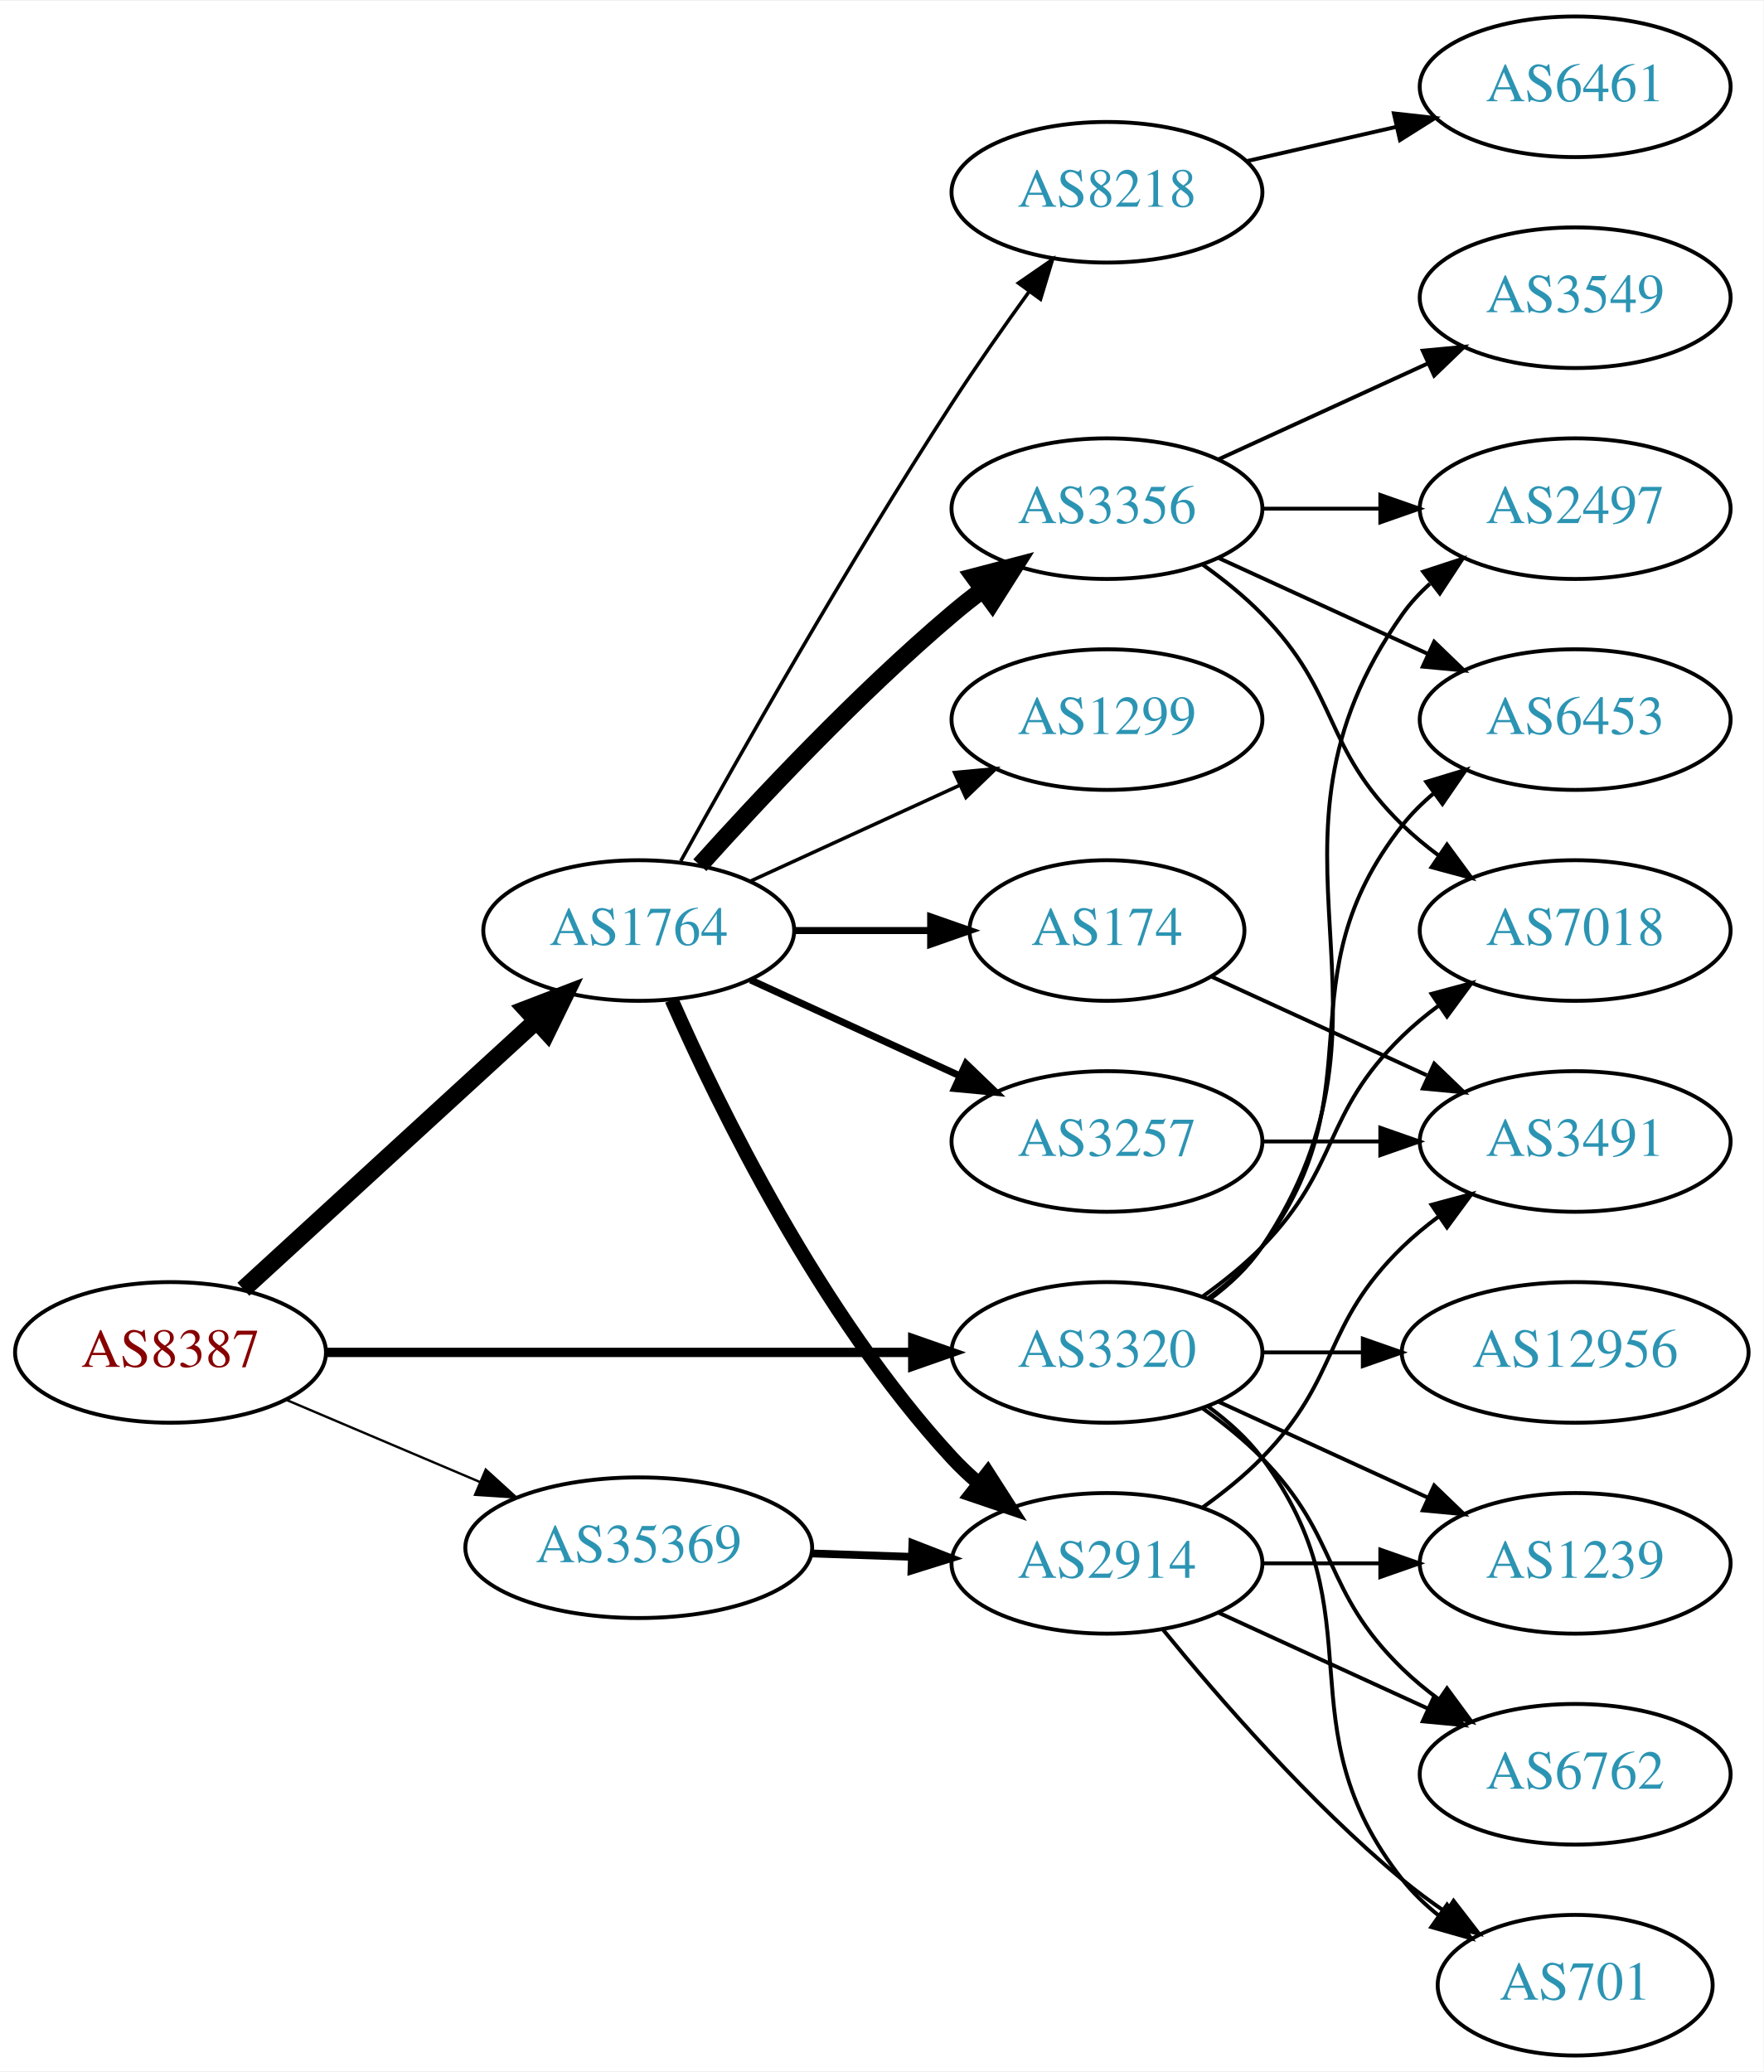
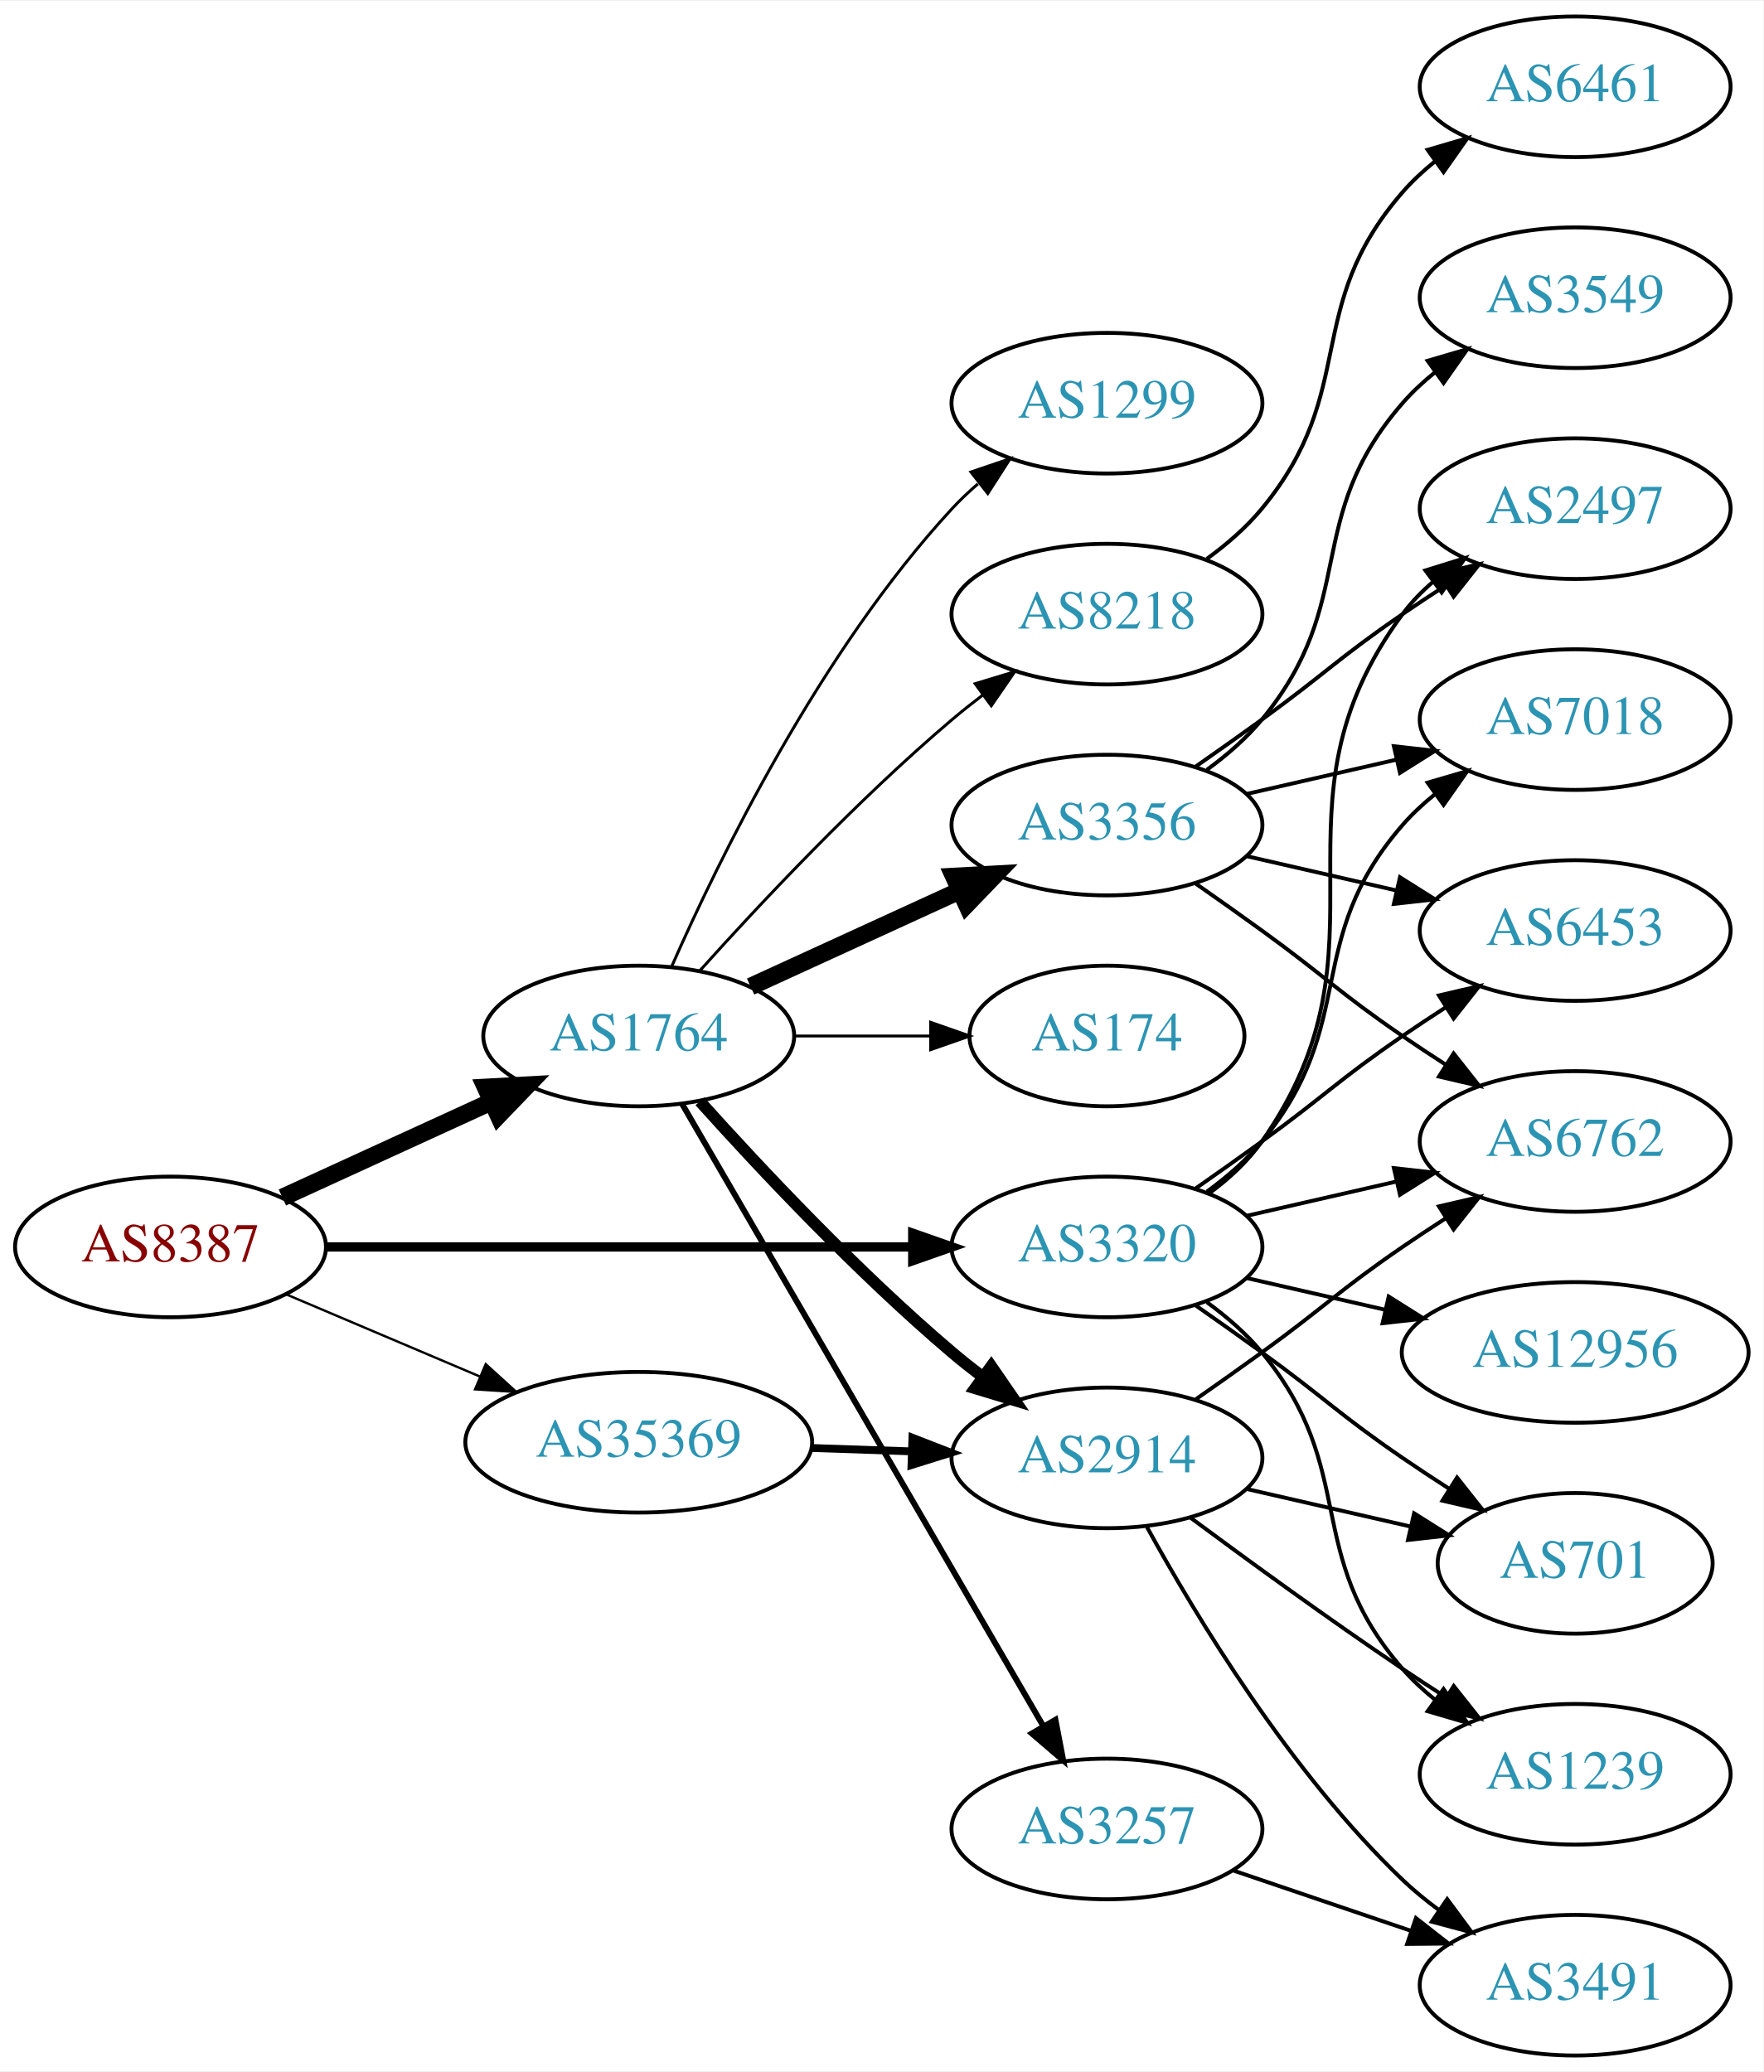
<svg xmlns="http://www.w3.org/2000/svg" xmlns:xlink="http://www.w3.org/1999/xlink" width="451pt" height="530pt" viewBox="0.00 0.00 451.37 530.00">
  <g id="graph0" class="graph" transform="scale(1 1) rotate(0) translate(4 526)">
    <polygon fill="white" stroke="none" points="-4,4 -4,-526 447.37,-526 447.37,4 -4,4" />
    <g id="node1" class="node">
      <g id="a_node1">
        <a xlink:href="/asn/8387" xlink:title="AS8387 ~ Rennweg 97-99 [AT]">
-           <ellipse fill="#ffffff" stroke="black" cx="39.647" cy="-180" rx="39.794" ry="18" />
-           <text text-anchor="middle" x="39.647" y="-176.3" font-family="Times,serif" font-size="14.00" fill="#880000">AS8387</text>
+           <ellipse fill="#ffffff" stroke="black" cx="39.647" cy="-207" rx="39.794" ry="18" />
+           <text text-anchor="middle" x="39.647" y="-203.3" font-family="Times,serif" font-size="14.00" fill="#880000">AS8387</text>
        </a>
      </g>
    </g>
    <g id="node2" class="node">
      <g id="a_node2">
        <a xlink:href="/asn/1764" xlink:title="AS1764 ~ NEXTLAYER-AS [AT]">
-           <ellipse fill="#ffffff" stroke="black" cx="159.489" cy="-288" rx="39.794" ry="18" />
-           <text text-anchor="middle" x="159.489" y="-284.3" font-family="Times,serif" font-size="14.00" fill="#2c94b3">AS1764</text>
+           <ellipse fill="#ffffff" stroke="black" cx="159.489" cy="-261" rx="39.794" ry="18" />
+           <text text-anchor="middle" x="159.489" y="-257.3" font-family="Times,serif" font-size="14.00" fill="#2c94b3">AS1764</text>
        </a>
      </g>
    </g>
    <g id="edge1" class="edge">
-       <path fill="none" stroke="black" stroke-width="4.5" d="M58.289,-196.169C78.161,-214.382 110.624,-244.133 133.193,-264.817" />
-       <polygon fill="black" stroke="black" stroke-width="4.5" points="130.694,-267.867 140.726,-271.721 136.014,-262.061 130.694,-267.867" />
+       <path fill="none" stroke="black" stroke-width="4.5" d="M68.275,-219.661C84.232,-226.973 104.503,-236.261 121.786,-244.181" />
+       <polygon fill="black" stroke="black" stroke-width="4.5" points="120.302,-247.832 131.033,-248.419 123.583,-240.673 120.302,-247.832" />
    </g>
    <g id="node3" class="node">
      <g id="a_node3">
        <a xlink:href="/asn/3320" xlink:title="AS3320 ~ DTAG [DE]">
-           <ellipse fill="#ffffff" stroke="black" cx="279.332" cy="-180" rx="39.794" ry="18" />
-           <text text-anchor="middle" x="279.332" y="-176.3" font-family="Times,serif" font-size="14.00" fill="#2c94b3">AS3320</text>
+           <ellipse fill="#ffffff" stroke="black" cx="279.332" cy="-207" rx="39.794" ry="18" />
+           <text text-anchor="middle" x="279.332" y="-203.3" font-family="Times,serif" font-size="14.00" fill="#2c94b3">AS3320</text>
        </a>
      </g>
    </g>
    <g id="edge2" class="edge">
-       <path fill="none" stroke="black" stroke-width="2.4" d="M79.364,-180C120.282,-180 184.922,-180 229.356,-180" />
-       <polygon fill="black" stroke="black" stroke-width="2.4" points="229.631,-183.5 239.631,-180 229.631,-176.5 229.631,-183.5" />
+       <path fill="none" stroke="black" stroke-width="2.4" d="M79.364,-207C120.282,-207 184.922,-207 229.356,-207" />
+       <polygon fill="black" stroke="black" stroke-width="2.4" points="229.631,-210.5 239.631,-207 229.631,-203.5 229.631,-210.5" />
    </g>
    <g id="node4" class="node">
      <g id="a_node4">
        <a xlink:href="/asn/35369" xlink:title="AS35369 ~ LINZAG-TELEKOM-AS [AT]">
-           <ellipse fill="#ffffff" stroke="black" cx="159.489" cy="-130" rx="44.393" ry="18" />
-           <text text-anchor="middle" x="159.489" y="-126.3" font-family="Times,serif" font-size="14.00" fill="#2c94b3">AS35369</text>
+           <ellipse fill="#ffffff" stroke="black" cx="159.489" cy="-157" rx="44.393" ry="18" />
+           <text text-anchor="middle" x="159.489" y="-153.3" font-family="Times,serif" font-size="14.00" fill="#2c94b3">AS35369</text>
        </a>
      </g>
    </g>
    <g id="edge3" class="edge">
-       <path fill="none" stroke="black" stroke-width="0.6" d="M69.173,-167.896C84.091,-161.566 102.59,-153.718 118.876,-146.808" />
-       <polygon fill="black" stroke="black" stroke-width="0.6" points="120.327,-149.994 128.166,-142.866 117.593,-143.55 120.327,-149.994" />
+       <path fill="none" stroke="black" stroke-width="0.6" d="M69.173,-194.896C84.091,-188.566 102.59,-180.718 118.876,-173.808" />
+       <polygon fill="black" stroke="black" stroke-width="0.6" points="120.327,-176.994 128.166,-169.866 117.593,-170.55 120.327,-176.994" />
    </g>
    <g id="node5" class="node">
      <g id="a_node5">
        <a xlink:href="/asn/8218" xlink:title="AS8218 ~ legacy Neotelecoms [FR]">
-           <ellipse fill="#ffffff" stroke="black" cx="279.332" cy="-477" rx="39.794" ry="18" />
-           <text text-anchor="middle" x="279.332" y="-473.3" font-family="Times,serif" font-size="14.00" fill="#2c94b3">AS8218</text>
+           <ellipse fill="#ffffff" stroke="black" cx="279.332" cy="-369" rx="39.794" ry="18" />
+           <text text-anchor="middle" x="279.332" y="-365.3" font-family="Times,serif" font-size="14.00" fill="#2c94b3">AS8218</text>
        </a>
      </g>
    </g>
    <g id="edge4" class="edge">
-       <path fill="none" stroke="black" stroke-width="0.9" d="M170.242,-305.783C184.718,-331.901 213.051,-381.977 239.685,-423 245.87,-432.526 253.018,-442.717 259.471,-451.651" />
-       <polygon fill="black" stroke="black" stroke-width="0.9" points="256.672,-453.751 265.392,-459.768 262.327,-449.626 256.672,-453.751" />
+       <path fill="none" stroke="black" stroke-width="0.75" d="M175.135,-277.725C190.436,-294.765 215.533,-321.523 239.685,-342 242.182,-344.117 244.843,-346.232 247.554,-348.293" />
+       <polygon fill="black" stroke="black" stroke-width="0.75" points="245.591,-351.194 255.73,-354.266 249.72,-345.541 245.591,-351.194" />
    </g>
    <g id="node6" class="node">
      <g id="a_node6">
-         <a xlink:href="/asn/1299" xlink:title="AS1299 ~ Telia Carrier [EU]">
-           <ellipse fill="#ffffff" stroke="black" cx="279.332" cy="-342" rx="39.794" ry="18" />
-           <text text-anchor="middle" x="279.332" y="-338.3" font-family="Times,serif" font-size="14.00" fill="#2c94b3">AS1299</text>
+         <a xlink:href="/asn/2914" xlink:title="AS2914 ~ NTT America, Inc. [US]">
+           <ellipse fill="#ffffff" stroke="black" cx="279.332" cy="-153" rx="39.794" ry="18" />
+           <text text-anchor="middle" x="279.332" y="-149.3" font-family="Times,serif" font-size="14.00" fill="#2c94b3">AS2914</text>
        </a>
      </g>
    </g>
    <g id="edge5" class="edge">
-       <path fill="none" stroke="black" stroke-width="0.9" d="M188.118,-300.661C204.075,-307.973 224.345,-317.261 241.628,-325.181" />
-       <polygon fill="black" stroke="black" stroke-width="0.9" points="240.327,-328.435 250.876,-329.419 243.243,-322.071 240.327,-328.435" />
+       <path fill="none" stroke="black" stroke-width="3" d="M175.135,-244.275C190.436,-227.235 215.533,-200.477 239.685,-180 242.182,-177.883 244.843,-175.768 247.554,-173.707" />
+       <polygon fill="black" stroke="black" stroke-width="3" points="249.72,-176.459 255.73,-167.734 245.591,-170.806 249.72,-176.459" />
    </g>
    <g id="node7" class="node">
      <g id="a_node7">
-         <a xlink:href="/asn/3257" xlink:title="AS3257 ~ GTT [DE]">
-           <ellipse fill="#ffffff" stroke="black" cx="279.332" cy="-234" rx="39.794" ry="18" />
-           <text text-anchor="middle" x="279.332" y="-230.3" font-family="Times,serif" font-size="14.00" fill="#2c94b3">AS3257</text>
+         <a xlink:href="/asn/3356" xlink:title="AS3356 ~ Level 3 Parent, LLC [US]">
+           <ellipse fill="#ffffff" stroke="black" cx="279.332" cy="-315" rx="39.794" ry="18" />
+           <text text-anchor="middle" x="279.332" y="-311.3" font-family="Times,serif" font-size="14.00" fill="#2c94b3">AS3356</text>
        </a>
      </g>
    </g>
    <g id="edge6" class="edge">
-       <path fill="none" stroke="black" stroke-width="1.8" d="M188.118,-275.339C204.075,-268.027 224.345,-258.739 241.628,-250.819" />
-       <polygon fill="black" stroke="black" stroke-width="1.8" points="243.243,-253.929 250.876,-246.581 240.327,-247.565 243.243,-253.929" />
+       <path fill="none" stroke="black" stroke-width="4.5" d="M188.118,-273.661C204.075,-280.973 224.345,-290.261 241.628,-298.181" />
+       <polygon fill="black" stroke="black" stroke-width="4.5" points="240.145,-301.832 250.876,-302.419 243.425,-294.673 240.145,-301.832" />
    </g>
    <g id="node8" class="node">
      <g id="a_node8">
-         <a xlink:href="/asn/3356" xlink:title="AS3356 ~ Level 3 Parent, LLC [US]">
-           <ellipse fill="#ffffff" stroke="black" cx="279.332" cy="-396" rx="39.794" ry="18" />
-           <text text-anchor="middle" x="279.332" y="-392.3" font-family="Times,serif" font-size="14.00" fill="#2c94b3">AS3356</text>
+         <a xlink:href="/asn/174" xlink:title="AS174 ~ Cogent Communications [US]">
+           <ellipse fill="#ffffff" stroke="black" cx="279.332" cy="-261" rx="35.194" ry="18" />
+           <text text-anchor="middle" x="279.332" y="-257.3" font-family="Times,serif" font-size="14.00" fill="#2c94b3">AS174</text>
        </a>
      </g>
    </g>
    <g id="edge7" class="edge">
-       <path fill="none" stroke="black" stroke-width="4.5" d="M175.135,-304.725C190.436,-321.765 215.533,-348.523 239.685,-369 242.182,-371.117 244.843,-373.232 247.554,-375.293" />
-       <polygon fill="black" stroke="black" stroke-width="4.5" points="245.333,-378.547 255.73,-381.266 249.978,-372.188 245.333,-378.547" />
+       <path fill="none" stroke="black" stroke-width="0.75" d="M199.402,-261C210.489,-261 222.648,-261 234.03,-261" />
+       <polygon fill="black" stroke="black" stroke-width="0.75" points="234.212,-264.5 244.212,-261 234.212,-257.5 234.212,-264.5" />
    </g>
    <g id="node9" class="node">
      <g id="a_node9">
-         <a xlink:href="/asn/2914" xlink:title="AS2914 ~ NTT America, Inc. [US]">
-           <ellipse fill="#ffffff" stroke="black" cx="279.332" cy="-126" rx="39.794" ry="18" />
-           <text text-anchor="middle" x="279.332" y="-122.3" font-family="Times,serif" font-size="14.00" fill="#2c94b3">AS2914</text>
+         <a xlink:href="/asn/3257" xlink:title="AS3257 ~ GTT [DE]">
+           <ellipse fill="#ffffff" stroke="black" cx="279.332" cy="-58" rx="39.794" ry="18" />
+           <text text-anchor="middle" x="279.332" y="-54.3" font-family="Times,serif" font-size="14.00" fill="#2c94b3">AS3257</text>
        </a>
      </g>
    </g>
    <g id="edge8" class="edge">
-       <path fill="none" stroke="black" stroke-width="3.6" d="M167.905,-270.239C179.973,-242.817 205.944,-189.527 239.685,-153 241.716,-150.802 243.954,-148.681 246.301,-146.66" />
-       <polygon fill="black" stroke="black" stroke-width="3.6" points="248.828,-149.126 254.545,-140.206 244.513,-143.614 248.828,-149.126" />
+       <path fill="none" stroke="black" stroke-width="1.5" d="M170.536,-243.692C191.183,-208.126 238.495,-126.625 262.996,-84.418" />
+       <polygon fill="black" stroke="black" stroke-width="1.5" points="266.149,-85.958 268.142,-75.552 260.095,-82.443 266.149,-85.958" />
    </g>
    <g id="node10" class="node">
      <g id="a_node10">
-         <a xlink:href="/asn/174" xlink:title="AS174 ~ Cogent Communications [US]">
-           <ellipse fill="#ffffff" stroke="black" cx="279.332" cy="-288" rx="35.194" ry="18" />
-           <text text-anchor="middle" x="279.332" y="-284.3" font-family="Times,serif" font-size="14.00" fill="#2c94b3">AS174</text>
+         <a xlink:href="/asn/1299" xlink:title="AS1299 ~ Telia Carrier [EU]">
+           <ellipse fill="#ffffff" stroke="black" cx="279.332" cy="-423" rx="39.794" ry="18" />
+           <text text-anchor="middle" x="279.332" y="-419.3" font-family="Times,serif" font-size="14.00" fill="#2c94b3">AS1299</text>
        </a>
      </g>
    </g>
    <g id="edge9" class="edge">
-       <path fill="none" stroke="black" stroke-width="1.8" d="M199.402,-288C210.489,-288 222.648,-288 234.03,-288" />
-       <polygon fill="black" stroke="black" stroke-width="1.8" points="234.212,-291.5 244.212,-288 234.212,-284.5 234.212,-291.5" />
-     </g>
-     <g id="node12" class="node">
-       <g id="a_node12">
+       <path fill="none" stroke="black" stroke-width="0.75" d="M167.905,-278.761C179.973,-306.183 205.944,-359.473 239.685,-396 241.716,-398.198 243.954,-400.319 246.301,-402.34" />
+       <polygon fill="black" stroke="black" stroke-width="0.75" points="244.513,-405.386 254.545,-408.794 248.828,-399.874 244.513,-405.386" />
+     </g>
+     <g id="node13" class="node">
+       <g id="a_node13">
        <a xlink:href="/asn/6453" xlink:title="AS6453 ~ TATA COMMUNICATIONS (AMERICA) INC [US]">
-           <ellipse fill="#ffffff" stroke="black" cx="399.174" cy="-342" rx="39.794" ry="18" />
-           <text text-anchor="middle" x="399.174" y="-338.3" font-family="Times,serif" font-size="14.00" fill="#2c94b3">AS6453</text>
-         </a>
-       </g>
-     </g>
-     <g id="edge21" class="edge">
-       <path fill="none" stroke="black" d="M305.262,-193.882C310.338,-197.611 315.256,-202.016 318.978,-207 349.249,-247.542 323.679,-275.246 354.978,-315 357.303,-317.953 360.047,-320.67 363.006,-323.147" />
-       <polygon fill="black" stroke="black" points="361.065,-326.064 371.203,-329.145 365.199,-320.415 361.065,-326.064" />
+           <ellipse fill="#ffffff" stroke="black" cx="399.174" cy="-288" rx="39.794" ry="18" />
+           <text text-anchor="middle" x="399.174" y="-284.3" font-family="Times,serif" font-size="14.00" fill="#2c94b3">AS6453</text>
+         </a>
+       </g>
+     </g>
+     <g id="edge25" class="edge">
+       <path fill="none" stroke="black" d="M302.089,-222.009C307.623,-225.879 313.542,-230.064 318.978,-234 335.178,-245.729 338.483,-249.689 354.978,-261 358.506,-263.419 362.244,-265.889 365.985,-268.302" />
+       <polygon fill="black" stroke="black" points="364.307,-271.382 374.626,-273.784 368.057,-265.472 364.307,-271.382" />
    </g>
    <g id="node14" class="node">
      <g id="a_node14">
-         <a xlink:href="/asn/7018" xlink:title="AS7018 ~ AT&amp;T Services, Inc. [US]">
-           <ellipse fill="#ffffff" stroke="black" cx="399.174" cy="-288" rx="39.794" ry="18" />
-           <text text-anchor="middle" x="399.174" y="-284.3" font-family="Times,serif" font-size="14.00" fill="#2c94b3">AS7018</text>
-         </a>
-       </g>
-     </g>
-     <g id="edge25" class="edge">
-       <path fill="none" stroke="black" d="M303.926,-194.389C309.182,-198.148 314.513,-202.437 318.978,-207 339.151,-227.617 334.285,-240.906 354.978,-261 357.823,-263.763 360.997,-266.386 364.297,-268.834" />
-       <polygon fill="black" stroke="black" points="362.414,-271.786 372.645,-274.538 366.363,-266.006 362.414,-271.786" />
-     </g>
-     <g id="node15" class="node">
-       <g id="a_node15">
        <a xlink:href="/asn/2497" xlink:title="AS2497 ~ Internet Initiative Japan Inc. [JP]">
          <ellipse fill="#ffffff" stroke="black" cx="399.174" cy="-396" rx="39.794" ry="18" />
          <text text-anchor="middle" x="399.174" y="-392.3" font-family="Times,serif" font-size="14.00" fill="#2c94b3">AS2497</text>
        </a>
      </g>
    </g>
-     <g id="edge23" class="edge">
-       <path fill="none" stroke="black" d="M305.651,-193.607C310.707,-197.351 315.518,-201.831 318.978,-207 360.003,-268.294 312.399,-308.775 354.978,-369 356.969,-371.816 359.356,-374.401 361.972,-376.76" />
-       <polygon fill="black" stroke="black" points="360.271,-379.865 370.34,-383.162 364.525,-374.306 360.271,-379.865" />
-     </g>
-     <g id="node17" class="node">
-       <g id="a_node17">
+     <g id="edge21" class="edge">
+       <path fill="none" stroke="black" d="M305.491,-220.716C310.555,-224.455 315.411,-228.904 318.978,-234 354.592,-284.869 318.075,-319.059 354.978,-369 357.212,-372.023 359.894,-374.786 362.815,-377.293" />
+       <polygon fill="black" stroke="black" points="360.841,-380.186 370.959,-383.331 365.01,-374.563 360.841,-380.186" />
+     </g>
+     <g id="node15" class="node">
+       <g id="a_node15">
+         <a xlink:href="/asn/7018" xlink:title="AS7018 ~ AT&amp;T Services, Inc. [US]">
+           <ellipse fill="#ffffff" stroke="black" cx="399.174" cy="-342" rx="39.794" ry="18" />
+           <text text-anchor="middle" x="399.174" y="-338.3" font-family="Times,serif" font-size="14.00" fill="#2c94b3">AS7018</text>
+         </a>
+       </g>
+     </g>
+     <g id="edge26" class="edge">
+       <path fill="none" stroke="black" d="M304.912,-221.156C310.007,-224.872 315.02,-229.201 318.978,-234 344.043,-264.394 329.144,-285.258 354.978,-315 357.443,-317.838 360.28,-320.477 363.297,-322.906" />
+       <polygon fill="black" stroke="black" points="361.408,-325.858 371.575,-328.836 365.484,-320.167 361.408,-325.858" />
+     </g>
+     <g id="node16" class="node">
+       <g id="a_node16">
        <a xlink:href="/asn/6762" xlink:title="AS6762 ~ TELECOM ITALIA SPARKLE S.p.A. [IT]">
-           <ellipse fill="#ffffff" stroke="black" cx="399.174" cy="-72" rx="39.794" ry="18" />
-           <text text-anchor="middle" x="399.174" y="-68.3" font-family="Times,serif" font-size="14.00" fill="#2c94b3">AS6762</text>
+           <ellipse fill="#ffffff" stroke="black" cx="399.174" cy="-234" rx="39.794" ry="18" />
+           <text text-anchor="middle" x="399.174" y="-230.3" font-family="Times,serif" font-size="14.00" fill="#2c94b3">AS6762</text>
        </a>
      </g>
    </g>
    <g id="edge22" class="edge">
-       <path fill="none" stroke="black" d="M303.926,-165.611C309.182,-161.852 314.513,-157.563 318.978,-153 339.151,-132.383 334.285,-119.094 354.978,-99 357.823,-96.237 360.997,-93.614 364.297,-91.166" />
-       <polygon fill="black" stroke="black" points="366.363,-93.993 372.645,-85.462 362.414,-88.214 366.363,-93.993" />
+       <path fill="none" stroke="black" d="M315.051,-214.955C327.051,-217.704 340.672,-220.825 353.364,-223.733" />
+       <polygon fill="black" stroke="black" points="352.767,-227.187 363.296,-226.009 354.33,-220.364 352.767,-227.187" />
    </g>
    <g id="node18" class="node">
      <g id="a_node18">
-         <a xlink:href="/asn/1239" xlink:title="AS1239 ~ Sprint [US]">
-           <ellipse fill="#ffffff" stroke="black" cx="399.174" cy="-126" rx="39.794" ry="18" />
-           <text text-anchor="middle" x="399.174" y="-122.3" font-family="Times,serif" font-size="14.00" fill="#2c94b3">AS1239</text>
+         <a xlink:href="/asn/701" xlink:title="AS701 ~ UUNET [US]">
+           <ellipse fill="#ffffff" stroke="black" cx="399.174" cy="-126" rx="35.194" ry="18" />
+           <text text-anchor="middle" x="399.174" y="-122.3" font-family="Times,serif" font-size="14.00" fill="#2c94b3">AS701</text>
        </a>
      </g>
    </g>
    <g id="edge24" class="edge">
-       <path fill="none" stroke="black" d="M307.96,-167.339C323.917,-160.027 344.188,-150.739 361.471,-142.819" />
-       <polygon fill="black" stroke="black" points="363.085,-145.929 370.718,-138.581 360.169,-139.565 363.085,-145.929" />
+       <path fill="none" stroke="black" d="M302.089,-191.991C307.623,-188.121 313.542,-183.936 318.978,-180 335.178,-168.271 338.483,-164.311 354.978,-153 358.773,-150.398 362.81,-147.738 366.833,-145.151" />
+       <polygon fill="black" stroke="black" points="368.94,-147.96 375.521,-139.657 365.199,-142.044 368.94,-147.96" />
    </g>
    <g id="node19" class="node">
      <g id="a_node19">
-         <a xlink:href="/asn/701" xlink:title="AS701 ~ UUNET [US]">
-           <ellipse fill="#ffffff" stroke="black" cx="399.174" cy="-18" rx="35.194" ry="18" />
-           <text text-anchor="middle" x="399.174" y="-14.3" font-family="Times,serif" font-size="14.00" fill="#2c94b3">AS701</text>
-         </a>
-       </g>
-     </g>
-     <g id="edge26" class="edge">
-       <path fill="none" stroke="black" d="M305.262,-166.118C310.338,-162.389 315.256,-157.984 318.978,-153 349.249,-112.458 323.679,-84.754 354.978,-45 357.625,-41.639 360.813,-38.584 364.245,-35.839" />
-       <polygon fill="black" stroke="black" points="366.383,-38.614 372.552,-30 362.358,-32.887 366.383,-38.614" />
+         <a xlink:href="/asn/1239" xlink:title="AS1239 ~ Sprint [US]">
+           <ellipse fill="#ffffff" stroke="black" cx="399.174" cy="-72" rx="39.794" ry="18" />
+           <text text-anchor="middle" x="399.174" y="-68.3" font-family="Times,serif" font-size="14.00" fill="#2c94b3">AS1239</text>
+         </a>
+       </g>
+     </g>
+     <g id="edge23" class="edge">
+       <path fill="none" stroke="black" d="M304.912,-192.844C310.007,-189.128 315.02,-184.799 318.978,-180 344.043,-149.606 329.144,-128.742 354.978,-99 357.443,-96.162 360.28,-93.523 363.297,-91.094" />
+       <polygon fill="black" stroke="black" points="365.484,-93.833 371.575,-85.164 361.408,-88.142 365.484,-93.833" />
    </g>
    <g id="node20" class="node">
      <g id="a_node20">
        <a xlink:href="/asn/12956" xlink:title="AS12956 ~ TELXIUS [ES]">
          <ellipse fill="#ffffff" stroke="black" cx="399.174" cy="-180" rx="44.393" ry="18" />
          <text text-anchor="middle" x="399.174" y="-176.3" font-family="Times,serif" font-size="14.00" fill="#2c94b3">AS12956</text>
        </a>
      </g>
    </g>
    <g id="edge27" class="edge">
-       <path fill="none" stroke="black" d="M319.244,-180C327.347,-180 336.022,-180 344.548,-180" />
-       <polygon fill="black" stroke="black" points="344.826,-183.5 354.826,-180 344.826,-176.5 344.826,-183.5" />
+       <path fill="none" stroke="black" d="M315.051,-199.045C326.189,-196.493 338.725,-193.621 350.618,-190.896" />
+       <polygon fill="black" stroke="black" points="351.446,-194.297 360.412,-188.652 349.883,-187.474 351.446,-194.297" />
    </g>
    <g id="edge28" class="edge">
-       <path fill="none" stroke="black" stroke-width="2" d="M203.7,-128.533C212.013,-128.251 220.775,-127.954 229.258,-127.666" />
-       <polygon fill="black" stroke="black" stroke-width="2" points="229.541,-131.158 239.416,-127.321 229.303,-124.162 229.541,-131.158" />
+       <path fill="none" stroke="black" stroke-width="2" d="M203.7,-155.533C212.013,-155.251 220.775,-154.954 229.258,-154.666" />
+       <polygon fill="black" stroke="black" stroke-width="2" points="229.541,-158.158 239.416,-154.321 229.303,-151.162 229.541,-158.158" />
    </g>
    <g id="node11" class="node">
      <g id="a_node11">
        <a xlink:href="/asn/6461" xlink:title="AS6461 ~ Zayo Bandwidth [US]">
          <ellipse fill="#ffffff" stroke="black" cx="399.174" cy="-504" rx="39.794" ry="18" />
          <text text-anchor="middle" x="399.174" y="-500.3" font-family="Times,serif" font-size="14.00" fill="#2c94b3">AS6461</text>
        </a>
      </g>
    </g>
    <g id="edge10" class="edge">
-       <path fill="none" stroke="black" d="M315.051,-484.955C327.051,-487.704 340.672,-490.825 353.364,-493.733" />
-       <polygon fill="black" stroke="black" points="352.767,-497.187 363.296,-496.009 354.33,-490.364 352.767,-497.187" />
-     </g>
-     <g id="node16" class="node">
-       <g id="a_node16">
+       <path fill="none" stroke="black" d="M304.912,-383.156C310.007,-386.872 315.02,-391.201 318.978,-396 344.043,-426.394 329.144,-447.258 354.978,-477 357.443,-479.838 360.28,-482.477 363.297,-484.906" />
+       <polygon fill="black" stroke="black" points="361.408,-487.858 371.575,-490.836 365.484,-482.167 361.408,-487.858" />
+     </g>
+     <g id="edge18" class="edge">
+       <path fill="none" stroke="black" d="M302.089,-168.009C307.623,-171.879 313.542,-176.064 318.978,-180 335.178,-191.729 338.483,-195.689 354.978,-207 358.506,-209.419 362.244,-211.889 365.985,-214.302" />
+       <polygon fill="black" stroke="black" points="364.307,-217.382 374.626,-219.784 368.057,-211.472 364.307,-217.382" />
+     </g>
+     <g id="node17" class="node">
+       <g id="a_node17">
        <a xlink:href="/asn/3491" xlink:title="AS3491 ~ PCCW Global, Inc. [US]">
-           <ellipse fill="#ffffff" stroke="black" cx="399.174" cy="-234" rx="39.794" ry="18" />
-           <text text-anchor="middle" x="399.174" y="-230.3" font-family="Times,serif" font-size="14.00" fill="#2c94b3">AS3491</text>
+           <ellipse fill="#ffffff" stroke="black" cx="399.174" cy="-18" rx="39.794" ry="18" />
+           <text text-anchor="middle" x="399.174" y="-14.3" font-family="Times,serif" font-size="14.00" fill="#2c94b3">AS3491</text>
        </a>
      </g>
    </g>
    <g id="edge20" class="edge">
-       <path fill="none" stroke="black" d="M319.244,-234C328.798,-234 339.147,-234 349.11,-234" />
-       <polygon fill="black" stroke="black" points="349.302,-237.5 359.302,-234 349.302,-230.5 349.302,-237.5" />
-     </g>
-     <g id="edge11" class="edge">
-       <path fill="none" stroke="black" d="M307.96,-383.339C323.917,-376.027 344.188,-366.739 361.471,-358.819" />
-       <polygon fill="black" stroke="black" points="363.085,-361.929 370.718,-354.581 360.169,-355.565 363.085,-361.929" />
-     </g>
-     <g id="node13" class="node">
-       <g id="a_node13">
+       <path fill="none" stroke="black" d="M289.573,-135.287C302.118,-112.439 326.295,-72.389 354.978,-45 357.846,-42.261 361.035,-39.653 364.344,-37.215" />
+       <polygon fill="black" stroke="black" points="366.407,-40.044 372.704,-31.523 362.468,-34.258 366.407,-40.044" />
+     </g>
+     <g id="edge17" class="edge">
+       <path fill="none" stroke="black" d="M315.051,-145.045C328.143,-142.045 343.166,-138.604 356.806,-135.478" />
+       <polygon fill="black" stroke="black" points="357.948,-138.807 366.914,-133.162 356.384,-131.984 357.948,-138.807" />
+     </g>
+     <g id="edge19" class="edge">
+       <path fill="none" stroke="black" d="M300.662,-137.723C315.524,-126.696 336.269,-111.593 354.978,-99 358.527,-96.611 362.277,-94.161 366.026,-91.758" />
+       <polygon fill="black" stroke="black" points="368.094,-94.591 374.674,-86.288 364.352,-88.675 368.094,-94.591" />
+     </g>
+     <g id="node12" class="node">
+       <g id="a_node12">
        <a xlink:href="/asn/3549" xlink:title="AS3549 ~ Level 3 Parent, LLC [US]">
          <ellipse fill="#ffffff" stroke="black" cx="399.174" cy="-450" rx="39.794" ry="18" />
          <text text-anchor="middle" x="399.174" y="-446.3" font-family="Times,serif" font-size="14.00" fill="#2c94b3">AS3549</text>
        </a>
      </g>
    </g>
+     <g id="edge11" class="edge">
+       <path fill="none" stroke="black" d="M304.912,-329.156C310.007,-332.872 315.02,-337.201 318.978,-342 344.043,-372.394 329.144,-393.258 354.978,-423 357.443,-425.838 360.28,-428.477 363.297,-430.906" />
+       <polygon fill="black" stroke="black" points="361.408,-433.858 371.575,-436.836 365.484,-428.167 361.408,-433.858" />
+     </g>
    <g id="edge12" class="edge">
-       <path fill="none" stroke="black" d="M307.96,-408.661C323.917,-415.973 344.188,-425.261 361.471,-433.181" />
-       <polygon fill="black" stroke="black" points="360.169,-436.435 370.718,-437.419 363.085,-430.071 360.169,-436.435" />
+       <path fill="none" stroke="black" d="M315.051,-307.045C327.051,-304.296 340.672,-301.175 353.364,-298.267" />
+       <polygon fill="black" stroke="black" points="354.33,-301.636 363.296,-295.991 352.767,-294.813 354.33,-301.636" />
    </g>
    <g id="edge13" class="edge">
-       <path fill="none" stroke="black" d="M303.926,-381.611C309.182,-377.852 314.513,-373.563 318.978,-369 339.151,-348.383 334.285,-335.094 354.978,-315 357.823,-312.237 360.997,-309.614 364.297,-307.166" />
-       <polygon fill="black" stroke="black" points="366.363,-309.994 372.645,-301.462 362.414,-304.214 366.363,-309.994" />
+       <path fill="none" stroke="black" d="M302.089,-330.009C307.623,-333.879 313.542,-338.064 318.978,-342 335.178,-353.729 338.483,-357.689 354.978,-369 358.506,-371.419 362.244,-373.889 365.985,-376.302" />
+       <polygon fill="black" stroke="black" points="364.307,-379.382 374.626,-381.784 368.057,-373.472 364.307,-379.382" />
    </g>
    <g id="edge14" class="edge">
-       <path fill="none" stroke="black" d="M319.244,-396C328.798,-396 339.147,-396 349.11,-396" />
-       <polygon fill="black" stroke="black" points="349.302,-399.5 359.302,-396 349.302,-392.5 349.302,-399.5" />
-     </g>
-     <g id="edge19" class="edge">
-       <path fill="none" stroke="black" d="M303.926,-140.389C309.182,-144.148 314.513,-148.437 318.978,-153 339.151,-173.617 334.285,-186.906 354.978,-207 357.823,-209.763 360.997,-212.386 364.297,-214.834" />
-       <polygon fill="black" stroke="black" points="362.414,-217.786 372.645,-220.538 366.363,-212.006 362.414,-217.786" />
+       <path fill="none" stroke="black" d="M315.051,-322.955C327.051,-325.704 340.672,-328.825 353.364,-331.733" />
+       <polygon fill="black" stroke="black" points="352.767,-335.187 363.296,-334.009 354.33,-328.364 352.767,-335.187" />
+     </g>
+     <g id="edge15" class="edge">
+       <path fill="none" stroke="black" d="M302.089,-299.991C307.623,-296.121 313.542,-291.936 318.978,-288 335.178,-276.271 338.483,-272.311 354.978,-261 358.506,-258.581 362.244,-256.111 365.985,-253.698" />
+       <polygon fill="black" stroke="black" points="368.057,-256.528 374.626,-248.216 364.307,-250.618 368.057,-256.528" />
    </g>
    <g id="edge16" class="edge">
-       <path fill="none" stroke="black" d="M307.96,-113.339C323.917,-106.027 344.188,-96.739 361.471,-88.819" />
-       <polygon fill="black" stroke="black" points="363.085,-91.929 370.718,-84.581 360.169,-85.565 363.085,-91.929" />
-     </g>
-     <g id="edge17" class="edge">
-       <path fill="none" stroke="black" d="M319.244,-126C328.798,-126 339.147,-126 349.11,-126" />
-       <polygon fill="black" stroke="black" points="349.302,-129.5 359.302,-126 349.302,-122.5 349.302,-129.5" />
-     </g>
-     <g id="edge18" class="edge">
-       <path fill="none" stroke="black" d="M293.751,-108.935C307.865,-91.625 331.28,-64.655 354.978,-45 358.441,-42.128 362.234,-39.331 366.088,-36.692" />
-       <polygon fill="black" stroke="black" points="368.05,-39.592 374.521,-31.203 364.231,-33.725 368.05,-39.592" />
-     </g>
-     <g id="edge15" class="edge">
-       <path fill="none" stroke="black" d="M306.193,-276.149C322.313,-268.762 343.316,-259.138 361.181,-250.952" />
-       <polygon fill="black" stroke="black" points="363.099,-253.923 370.732,-246.575 360.183,-247.559 363.099,-253.923" />
+       <path fill="none" stroke="black" d="M311.602,-47.386C325.585,-42.639 342.256,-36.981 357.218,-31.902" />
+       <polygon fill="black" stroke="black" points="358.413,-35.192 366.758,-28.664 356.163,-28.564 358.413,-35.192" />
    </g>
  </g>
</svg>
